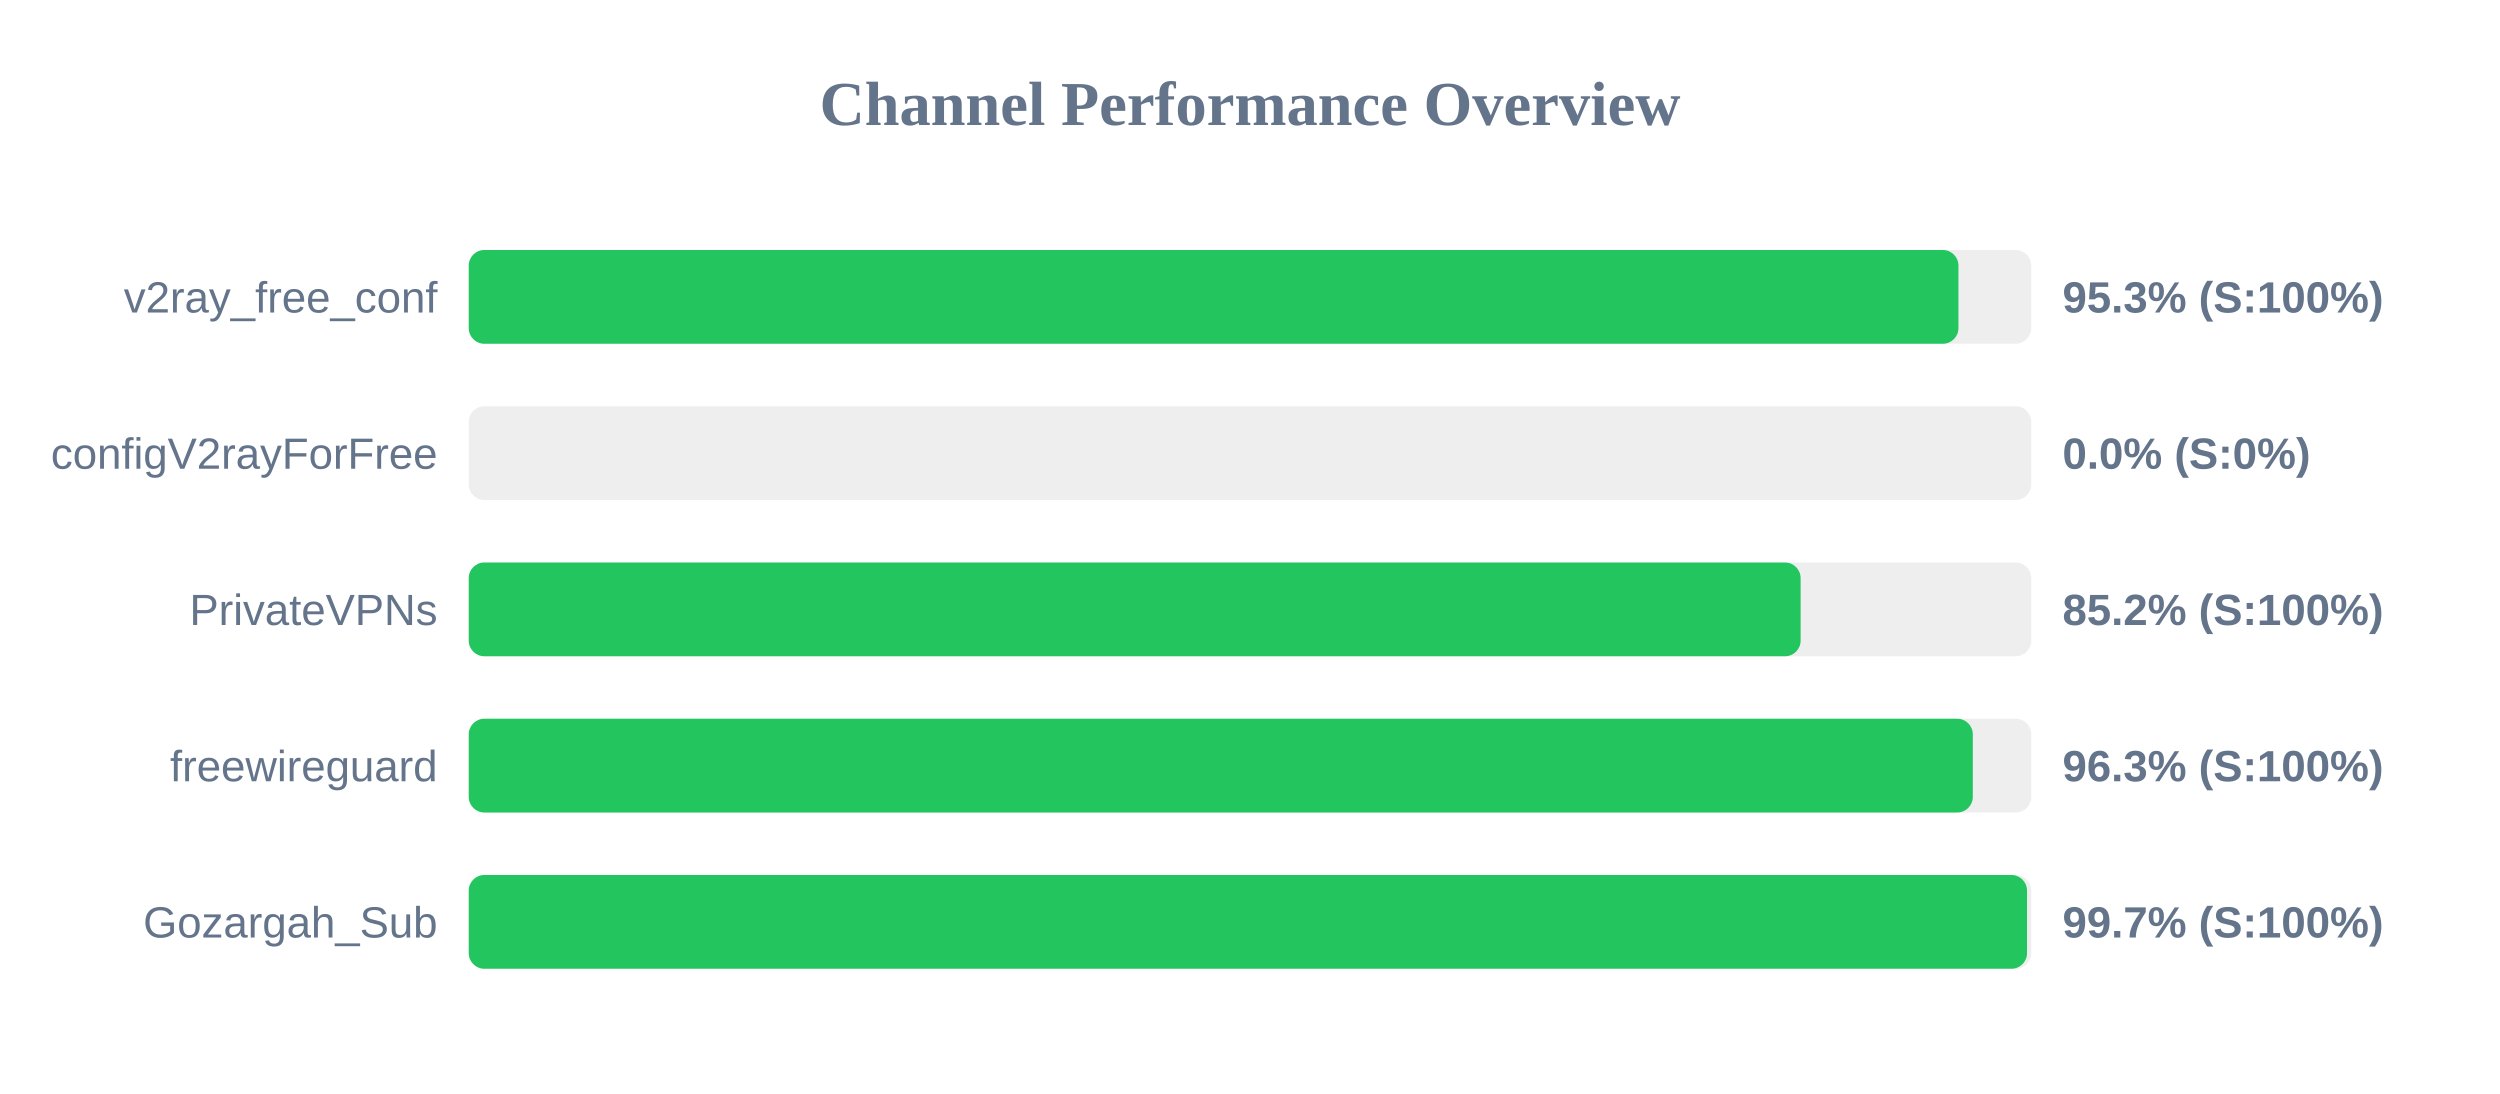
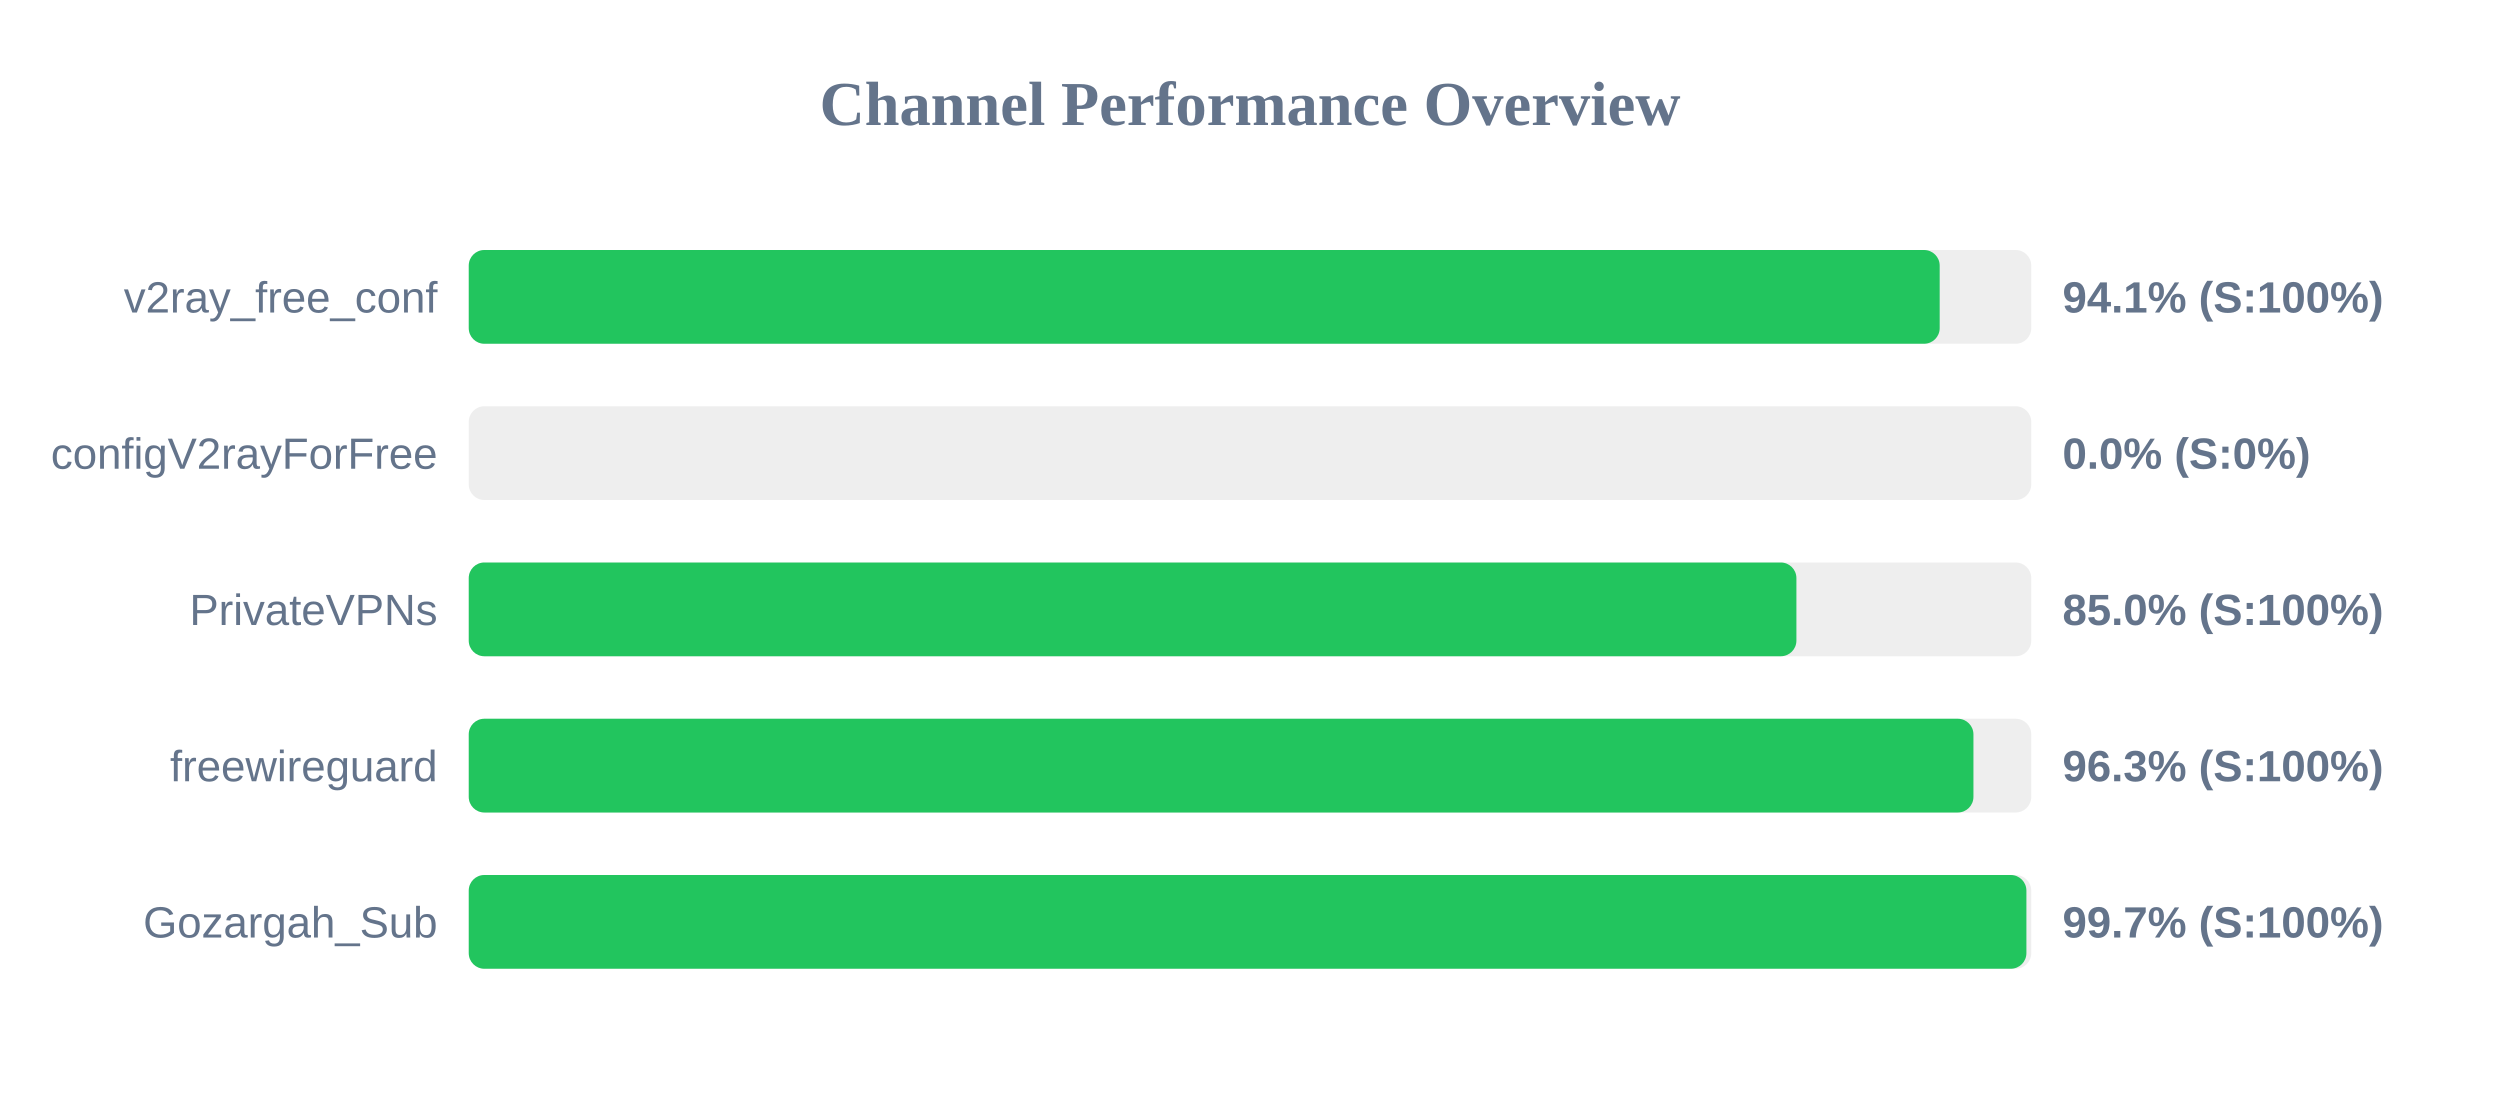
<svg xmlns="http://www.w3.org/2000/svg" width="800" height="350" version="1.1">
  <style>
        .row { font: 14px Arial; fill: #64748b; }
        .score { font: bold 14px Arial; fill: #64748b; }
    </style>
  <text x="400" y="40" text-anchor="middle" font-size="20px" font-weight="bold" fill="#64748b">Channel Performance Overview</text>
  <rect x="150" y="80" width="500" height="30" fill="#eee" rx="5" />
-   <rect x="150" y="80" width="476.7" height="30" fill="#22c55e" rx="5" />
+   <rect x="150" y="80" width="470.7" height="30" fill="#22c55e" rx="5" />
  <text x="140" y="100" text-anchor="end" class="row">v2ray_free_conf</text>
-   <text x="660" y="100" text-anchor="start" class="score">95.3% (S:100%)</text>
+   <text x="660" y="100" text-anchor="start" class="score">94.1% (S:100%)</text>
  <rect x="150" y="130" width="500" height="30" fill="#eee" rx="5" />
  <rect x="150" y="130" width="0.0" height="30" fill="#ef4444" rx="5" />
  <text x="140" y="150" text-anchor="end" class="row">configV2rayForFree</text>
  <text x="660" y="150" text-anchor="start" class="score">0.0% (S:0%)</text>
  <rect x="150" y="180" width="500" height="30" fill="#eee" rx="5" />
-   <rect x="150" y="180" width="426.2" height="30" fill="#22c55e" rx="5" />
+   <rect x="150" y="180" width="424.85" height="30" fill="#22c55e" rx="5" />
  <text x="140" y="200" text-anchor="end" class="row">PrivateVPNs</text>
-   <text x="660" y="200" text-anchor="start" class="score">85.2% (S:100%)</text>
+   <text x="660" y="200" text-anchor="start" class="score">85.0% (S:100%)</text>
  <rect x="150" y="230" width="500" height="30" fill="#eee" rx="5" />
-   <rect x="150" y="230" width="481.3" height="30" fill="#22c55e" rx="5" />
+   <rect x="150" y="230" width="481.5" height="30" fill="#22c55e" rx="5" />
  <text x="140" y="250" text-anchor="end" class="row">freewireguard</text>
  <text x="660" y="250" text-anchor="start" class="score">96.3% (S:100%)</text>
  <rect x="150" y="280" width="500" height="30" fill="#eee" rx="5" />
-   <rect x="150" y="280" width="498.65" height="30" fill="#22c55e" rx="5" />
+   <rect x="150" y="280" width="498.45" height="30" fill="#22c55e" rx="5" />
  <text x="140" y="300" text-anchor="end" class="row">Gozargah_Sub</text>
  <text x="660" y="300" text-anchor="start" class="score">99.7% (S:100%)</text>
</svg>
